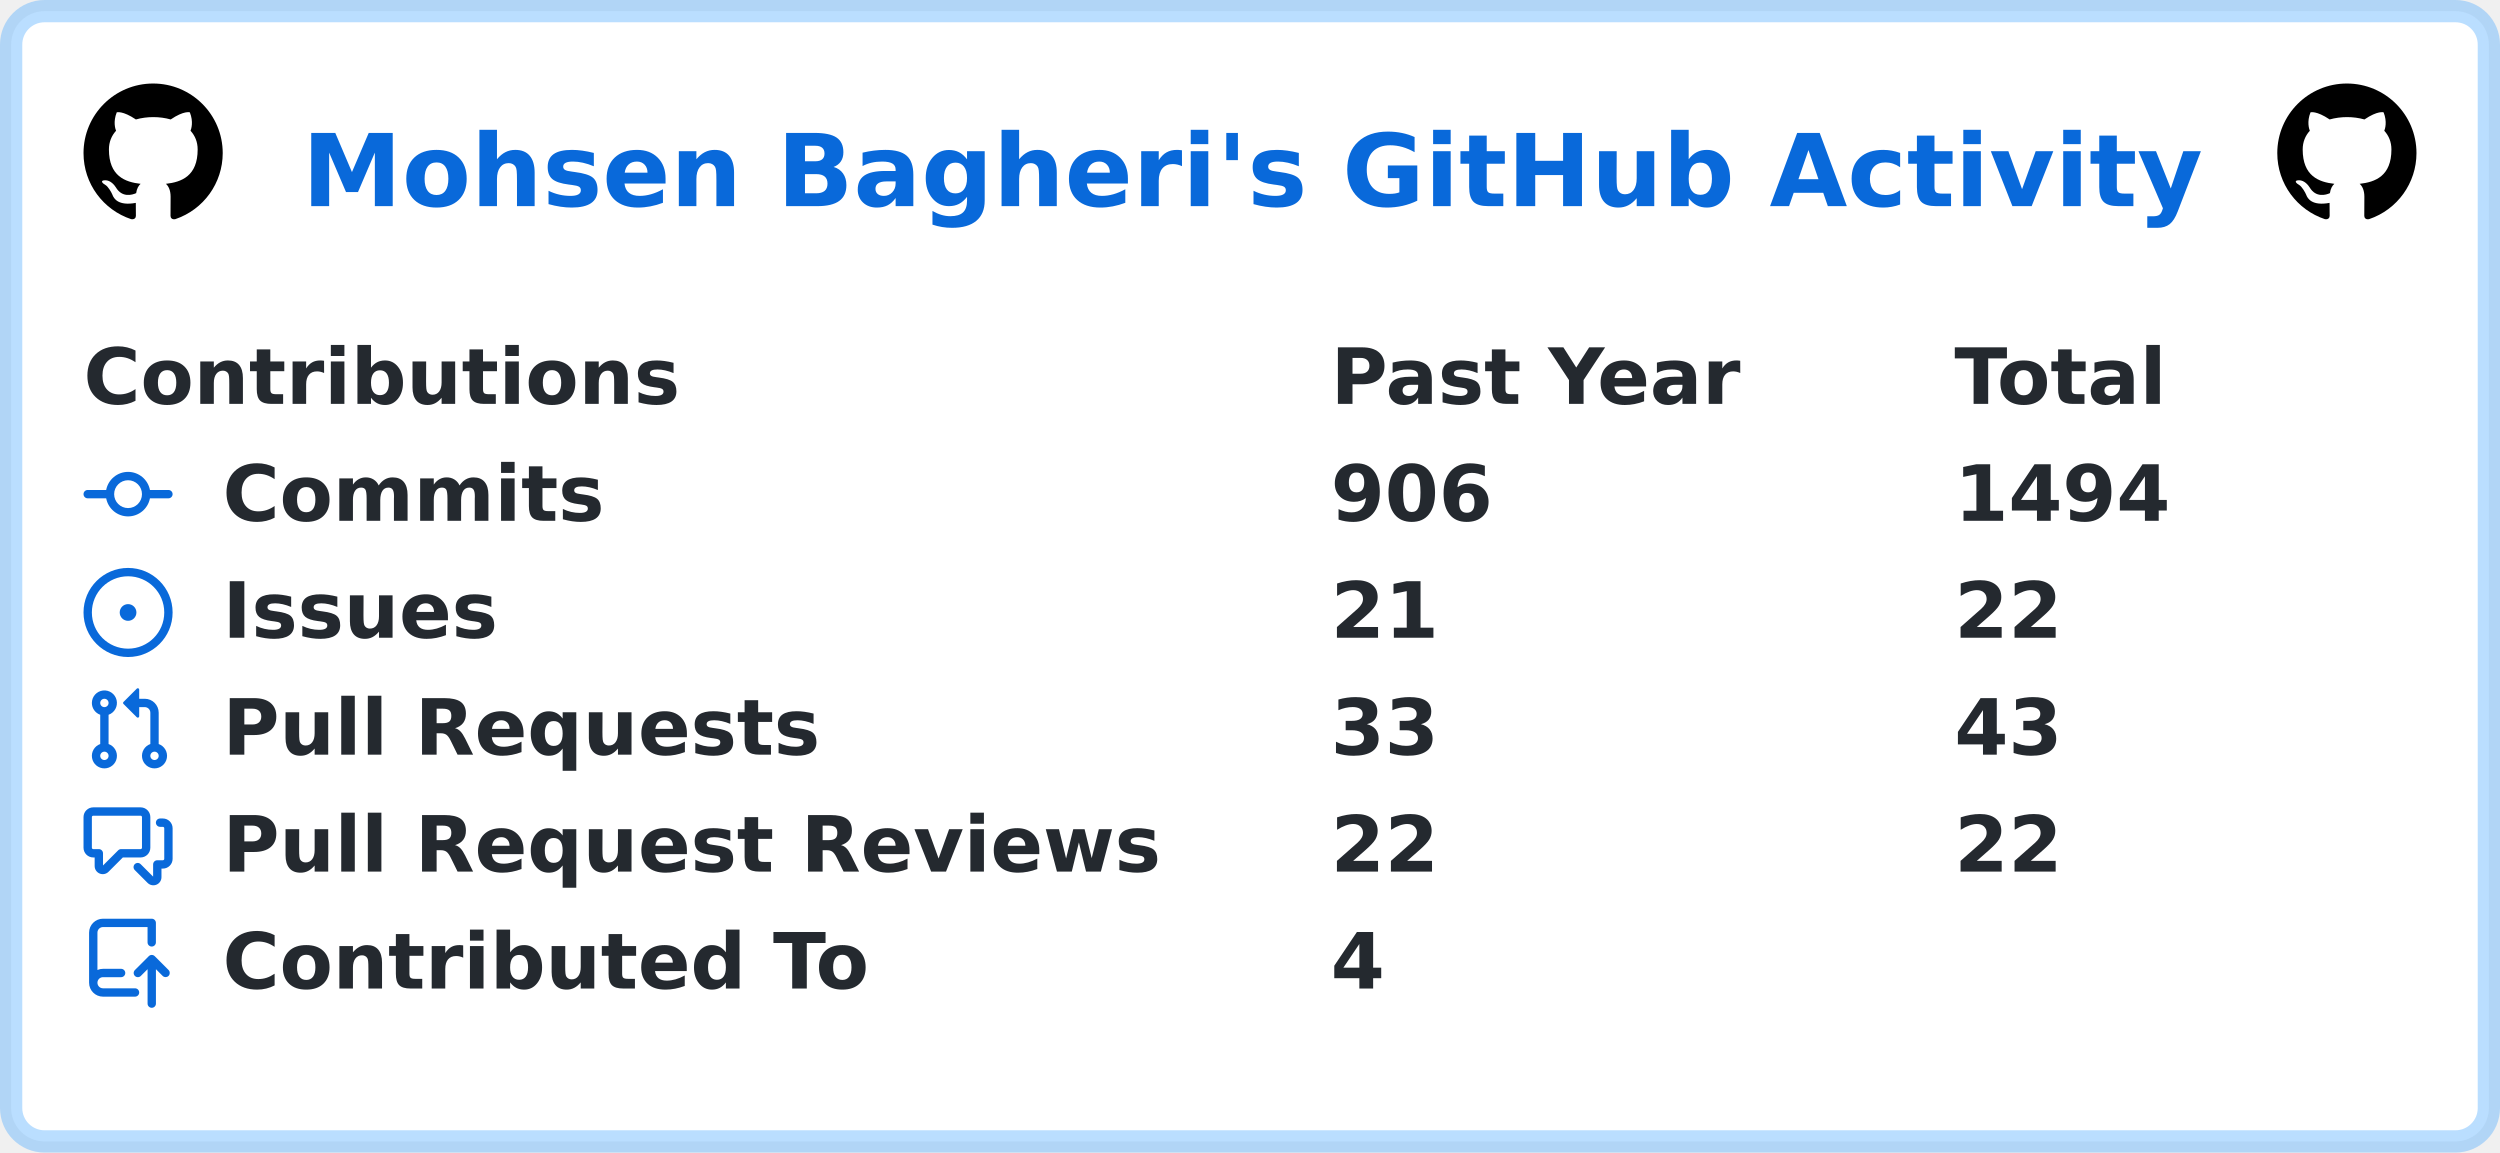
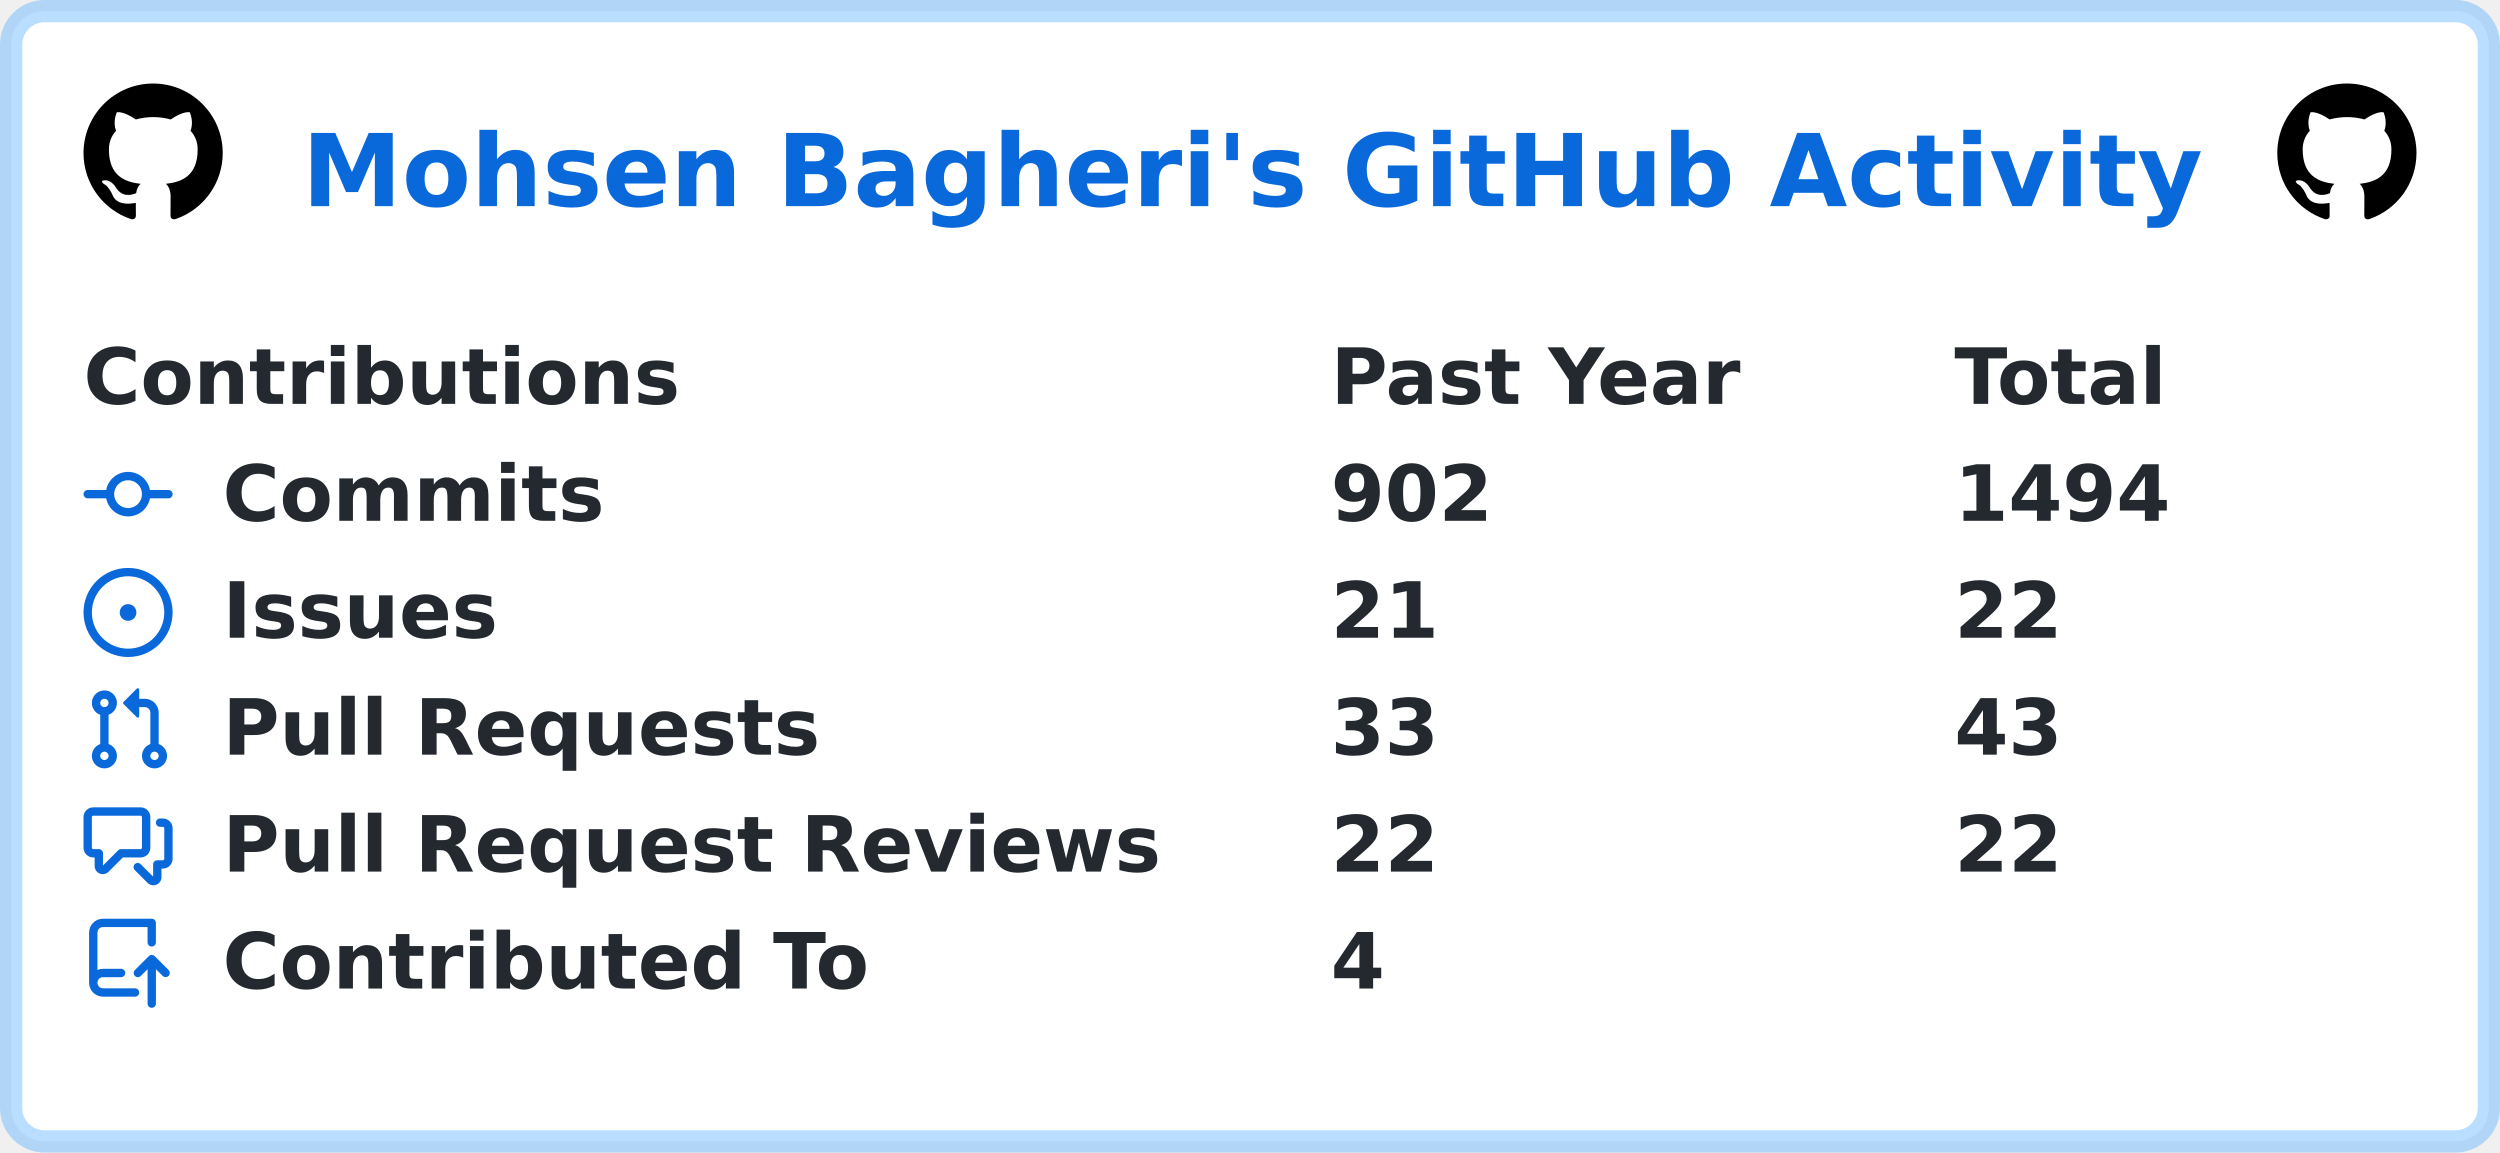
<svg xmlns="http://www.w3.org/2000/svg" width="449" height="207" viewBox="0 0 449 207" lang="en" xml:lang="en">
  <rect x="2" y="2" stroke-width="4" rx="6" width="445" height="203" stroke="rgba(84,174,255,0.4)" fill="#ffffff" />
  <g font-weight="600" font-size="110pt" font-family="Verdana,Geneva,DejaVu Sans,sans-serif" text-rendering="geometricPrecision">
    <text x="441" y="301" lengthAdjust="spacingAndGlyphs" textLength="2760" transform="scale(0.123)" fill="#0969da">Mohsen Bagheri's GitHub Activity</text>
    <svg x="15" y="15" width="25" height="25" viewBox="0 0 16 16">
      <path fill="#000000" fill-rule="evenodd" d="M8 0C3.58 0 0 3.58 0 8c0 3.54 2.29 6.53 5.47 7.59.4.07.55-.17.55-.38 0-.19-.01-.82-.01-1.49-2.01.37-2.53-.49-2.69-.94-.09-.23-.48-.94-.82-1.13-.28-.15-.68-.52-.01-.53.63-.01 1.08.58 1.23.82.72 1.21 1.87.87 2.33.66.07-.52.28-.87.51-1.07-1.78-.2-3.64-.89-3.64-3.95 0-.87.31-1.59.82-2.15-.08-.2-.36-1.02.08-2.12 0 0 .67-.21 2.2.82.64-.18 1.32-.27 2-.27.68 0 1.36.09 2 .27 1.53-1.04 2.2-.82 2.2-.82.44 1.1.16 1.92.08 2.12.51.56.82 1.27.82 2.15 0 3.07-1.87 3.75-3.65 3.95.29.25.54.73.54 1.48 0 1.07-.01 1.93-.01 2.2 0 .21.15.46.55.38A8.013 8.013 0 0016 8c0-4.42-3.58-8-8-8z" />
    </svg>
    <svg x="409" y="15" width="25" height="25" viewBox="0 0 16 16">
      <path fill="#000000" fill-rule="evenodd" d="M8 0C3.58 0 0 3.58 0 8c0 3.54 2.29 6.53 5.47 7.59.4.07.55-.17.55-.38 0-.19-.01-.82-.01-1.49-2.01.37-2.53-.49-2.69-.94-.09-.23-.48-.94-.82-1.13-.28-.15-.68-.52-.01-.53.63-.01 1.08.58 1.23.82.72 1.21 1.87.87 2.33.66.07-.52.28-.87.51-1.07-1.78-.2-3.64-.89-3.64-3.95 0-.87.31-1.59.82-2.15-.08-.2-.36-1.02.08-2.12 0 0 .67-.21 2.2.82.64-.18 1.32-.27 2-.27.68 0 1.36.09 2 .27 1.53-1.04 2.2-.82 2.2-.82.44 1.1.16 1.92.08 2.12.51.56.82 1.27.82 2.15 0 3.07-1.87 3.75-3.65 3.95.29.25.54.73.54 1.48 0 1.07-.01 1.93-.01 2.2 0 .21.15.46.55.38A8.013 8.013 0 0016 8c0-4.42-3.58-8-8-8z" />
    </svg>
    <g transform="translate(0, 60)" fill="#24292f">
      <g transform="translate(15, 0)">
        <g transform="scale(0.095)">
          <text x="0" y="132" textLength="1112" lengthAdjust="spacingAndGlyphs">Contributions</text>
          <text x="2358" y="132" textLength="774" lengthAdjust="spacingAndGlyphs">Past Year</text>
          <text x="3537" y="132" textLength="414" lengthAdjust="spacingAndGlyphs">Total</text>
        </g>
      </g>
      <g transform="translate(15, 21)">
        <path fill="#0969da" fill-rule="evenodd" d="M10.5 7.75a2.5 2.5 0 11-5 0 2.5 2.5 0 015 0zm1.43.75a4.002 4.002 0 01-7.86 0H.75a.75.75 0 110-1.5h3.32a4.001 4.001 0 017.86 0h3.32a.75.75 0 110 1.5h-3.32z" />
        <g transform="scale(0.095)">
          <text lengthAdjust="spacingAndGlyphs" textLength="734" x="263" y="132">Commits</text>
-           <text lengthAdjust="spacingAndGlyphs" textLength="315" x="2358" y="132">906</text>
+           <text lengthAdjust="spacingAndGlyphs" textLength="315" x="2358" y="132">902</text>
          <text lengthAdjust="spacingAndGlyphs" textLength="420" x="3537" y="132">1494</text>
        </g>
      </g>
      <g transform="translate(15, 42)">
        <path fill="#0969da" d="M8 9.5a1.5 1.5 0 100-3 1.5 1.5 0 000 3z" />
        <path fill="#0969da" fill-rule="evenodd" d="M8 0a8 8 0 100 16A8 8 0 008 0zM1.5 8a6.5 6.5 0 1113 0 6.5 6.5 0 01-13 0z" />
        <g transform="scale(0.095)">
          <text lengthAdjust="spacingAndGlyphs" textLength="512" x="263" y="132">Issues</text>
          <text lengthAdjust="spacingAndGlyphs" textLength="210" x="2358" y="132">21</text>
          <text lengthAdjust="spacingAndGlyphs" textLength="210" x="3537" y="132">22</text>
        </g>
      </g>
      <g transform="translate(15, 63)">
        <path fill="#0969da" fill-rule="evenodd" d="M7.177 3.073L9.573.677A.25.25 0 0110 .854v4.792a.25.25 0 01-.427.177L7.177 3.427a.25.25 0 010-.354zM3.75 2.5a.75.75 0 100 1.5.75.75 0 000-1.5zm-2.25.75a2.25 2.25 0 113 2.122v5.256a2.251 2.251 0 11-1.5 0V5.372A2.25 2.25 0 011.5 3.25zM11 2.5h-1V4h1a1 1 0 011 1v5.628a2.251 2.251 0 101.5 0V5A2.5 2.5 0 0011 2.5zm1 10.25a.75.75 0 111.5 0 .75.75 0 01-1.5 0zM3.75 12a.75.75 0 100 1.5.75.75 0 000-1.5z" />
        <g transform="scale(0.095)">
          <text lengthAdjust="spacingAndGlyphs" textLength="1113" x="263" y="132">Pull Requests</text>
          <text lengthAdjust="spacingAndGlyphs" textLength="210" x="2358" y="132">33</text>
          <text lengthAdjust="spacingAndGlyphs" textLength="210" x="3537" y="132">43</text>
        </g>
      </g>
      <g transform="translate(15, 84)">
        <path fill="#0969da" fill-rule="evenodd" d="M1.5 2.75a.25.25 0 01.25-.25h8.5a.25.25 0 01.25.25v5.5a.25.25 0 01-.25.25h-3.5a.75.75 0 00-.53.22L3.5 11.44V9.25a.75.75 0 00-.75-.75h-1a.25.25 0 01-.25-.25v-5.5zM1.75 1A1.75 1.75 0 000 2.75v5.5C0 9.216.784 10 1.75 10H2v1.543a1.457 1.457 0 002.487 1.03L7.061 10h3.189A1.75 1.75 0 0012 8.25v-5.5A1.75 1.75 0 0010.25 1h-8.5zM14.5 4.75a.25.25 0 00-.25-.25h-.5a.75.75 0 110-1.5h.5c.966 0 1.75.784 1.75 1.75v5.5A1.75 1.75 0 0114.25 12H14v1.543a1.457 1.457 0 01-2.487 1.03L9.22 12.28a.75.75 0 111.06-1.06l2.22 2.22v-2.19a.75.75 0 01.75-.75h1a.25.25 0 00.25-.25v-5.5z" />
        <g transform="scale(0.095)">
          <text lengthAdjust="spacingAndGlyphs" textLength="1762" x="263" y="132">Pull Request Reviews</text>
          <text lengthAdjust="spacingAndGlyphs" textLength="210" x="2358" y="132">22</text>
          <text lengthAdjust="spacingAndGlyphs" textLength="210" x="3537" y="132">22</text>
        </g>
      </g>
      <g transform="translate(15, 105)">
        <path fill="#0969da" fill-rule="evenodd" d="M1 2.5A2.5 2.5 0 013.5 0h8.75a.75.75 0 01.75.75v3.5a.75.75 0 01-1.5 0V1.5h-8a1 1 0 00-1 1v6.708A2.492 2.492 0 013.5 9h3.25a.75.75 0 010 1.5H3.5a1 1 0 100 2h5.75a.75.75 0 010 1.5H3.5A2.5 2.5 0 011 11.5v-9zm13.23 7.79a.75.75 0 001.06-1.06l-2.505-2.505a.75.75 0 00-1.06 0L9.22 9.229a.75.75 0 001.06 1.061l1.225-1.224v6.184a.75.75 0 001.5 0V9.066l1.224 1.224z" />
        <g transform="scale(0.095)">
          <text lengthAdjust="spacingAndGlyphs" textLength="1234" x="263" y="132">Contributed To</text>
          <text lengthAdjust="spacingAndGlyphs" textLength="105" x="2358" y="132">4</text>
        </g>
      </g>
    </g>
  </g>
</svg>
